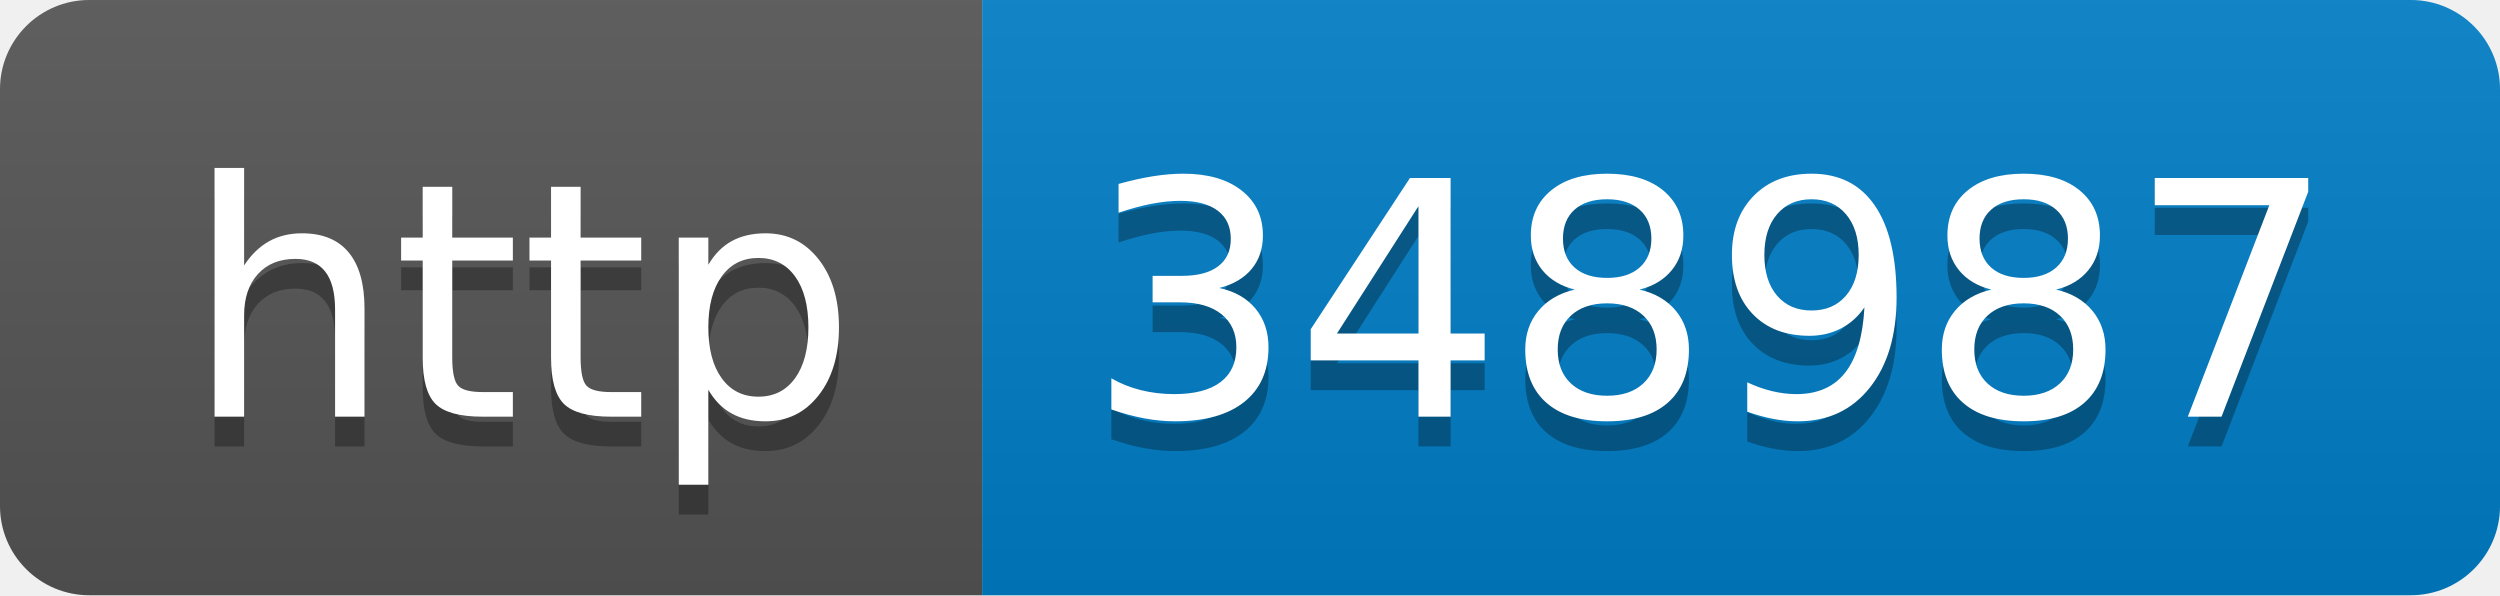
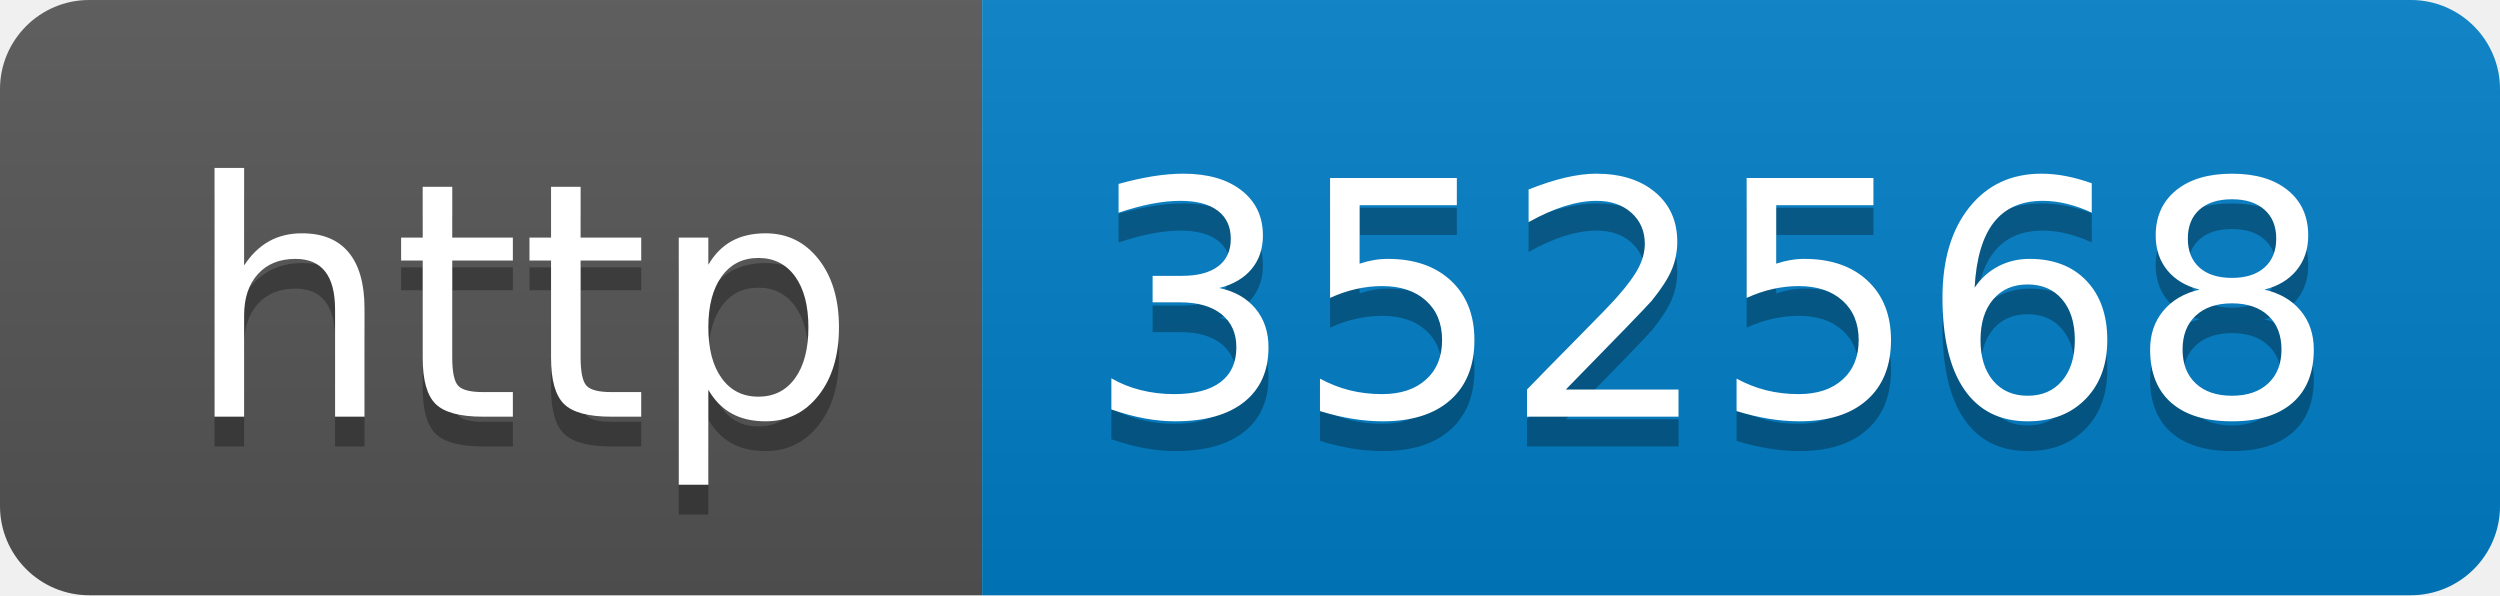
- <svg xmlns="http://www.w3.org/2000/svg" width="84" height="20" role="img" aria-label="http: 348987">
+ <svg xmlns="http://www.w3.org/2000/svg" width="84" height="20" role="img" aria-label="http: 352568">
  <linearGradient id="s" x2="0" y2="100%">
    <stop offset="0" stop-color="#bbb" stop-opacity=".1" />
    <stop offset="1" stop-opacity=".1" />
  </linearGradient>
  <clipPath id="r">
    <rect width="84" height="20" rx="3" fill="#fff" />
  </clipPath>
  <g clip-path="url(#r)">
    <rect width="33" height="20" fill="#555" />
    <rect x="33" width="51" height="20" fill="#007ec6" />
    <rect width="84" height="20" fill="url(#s)" />
  </g>
  <g fill="#fff" text-anchor="middle" font-family="Verdana,Geneva,DejaVu Sans,sans-serif" text-rendering="geometricPrecision" font-size="110">
    <text aria-hidden="true" x="175" y="150" fill="#010101" fill-opacity=".3" transform="scale(.1)" textLength="230">http</text>
    <text x="175" y="140" transform="scale(.1)" fill="#fff" textLength="230">http</text>
-     <text aria-hidden="true" x="575" y="150" fill="#010101" fill-opacity=".3" transform="scale(.1)" textLength="410">348987</text>
-     <text x="575" y="140" transform="scale(.1)" fill="#fff" textLength="410">348987</text>
+     <text aria-hidden="true" x="575" y="150" fill="#010101" fill-opacity=".3" transform="scale(.1)" textLength="410">352568</text>
+     <text x="575" y="140" transform="scale(.1)" fill="#fff" textLength="410">352568</text>
  </g>
</svg>
